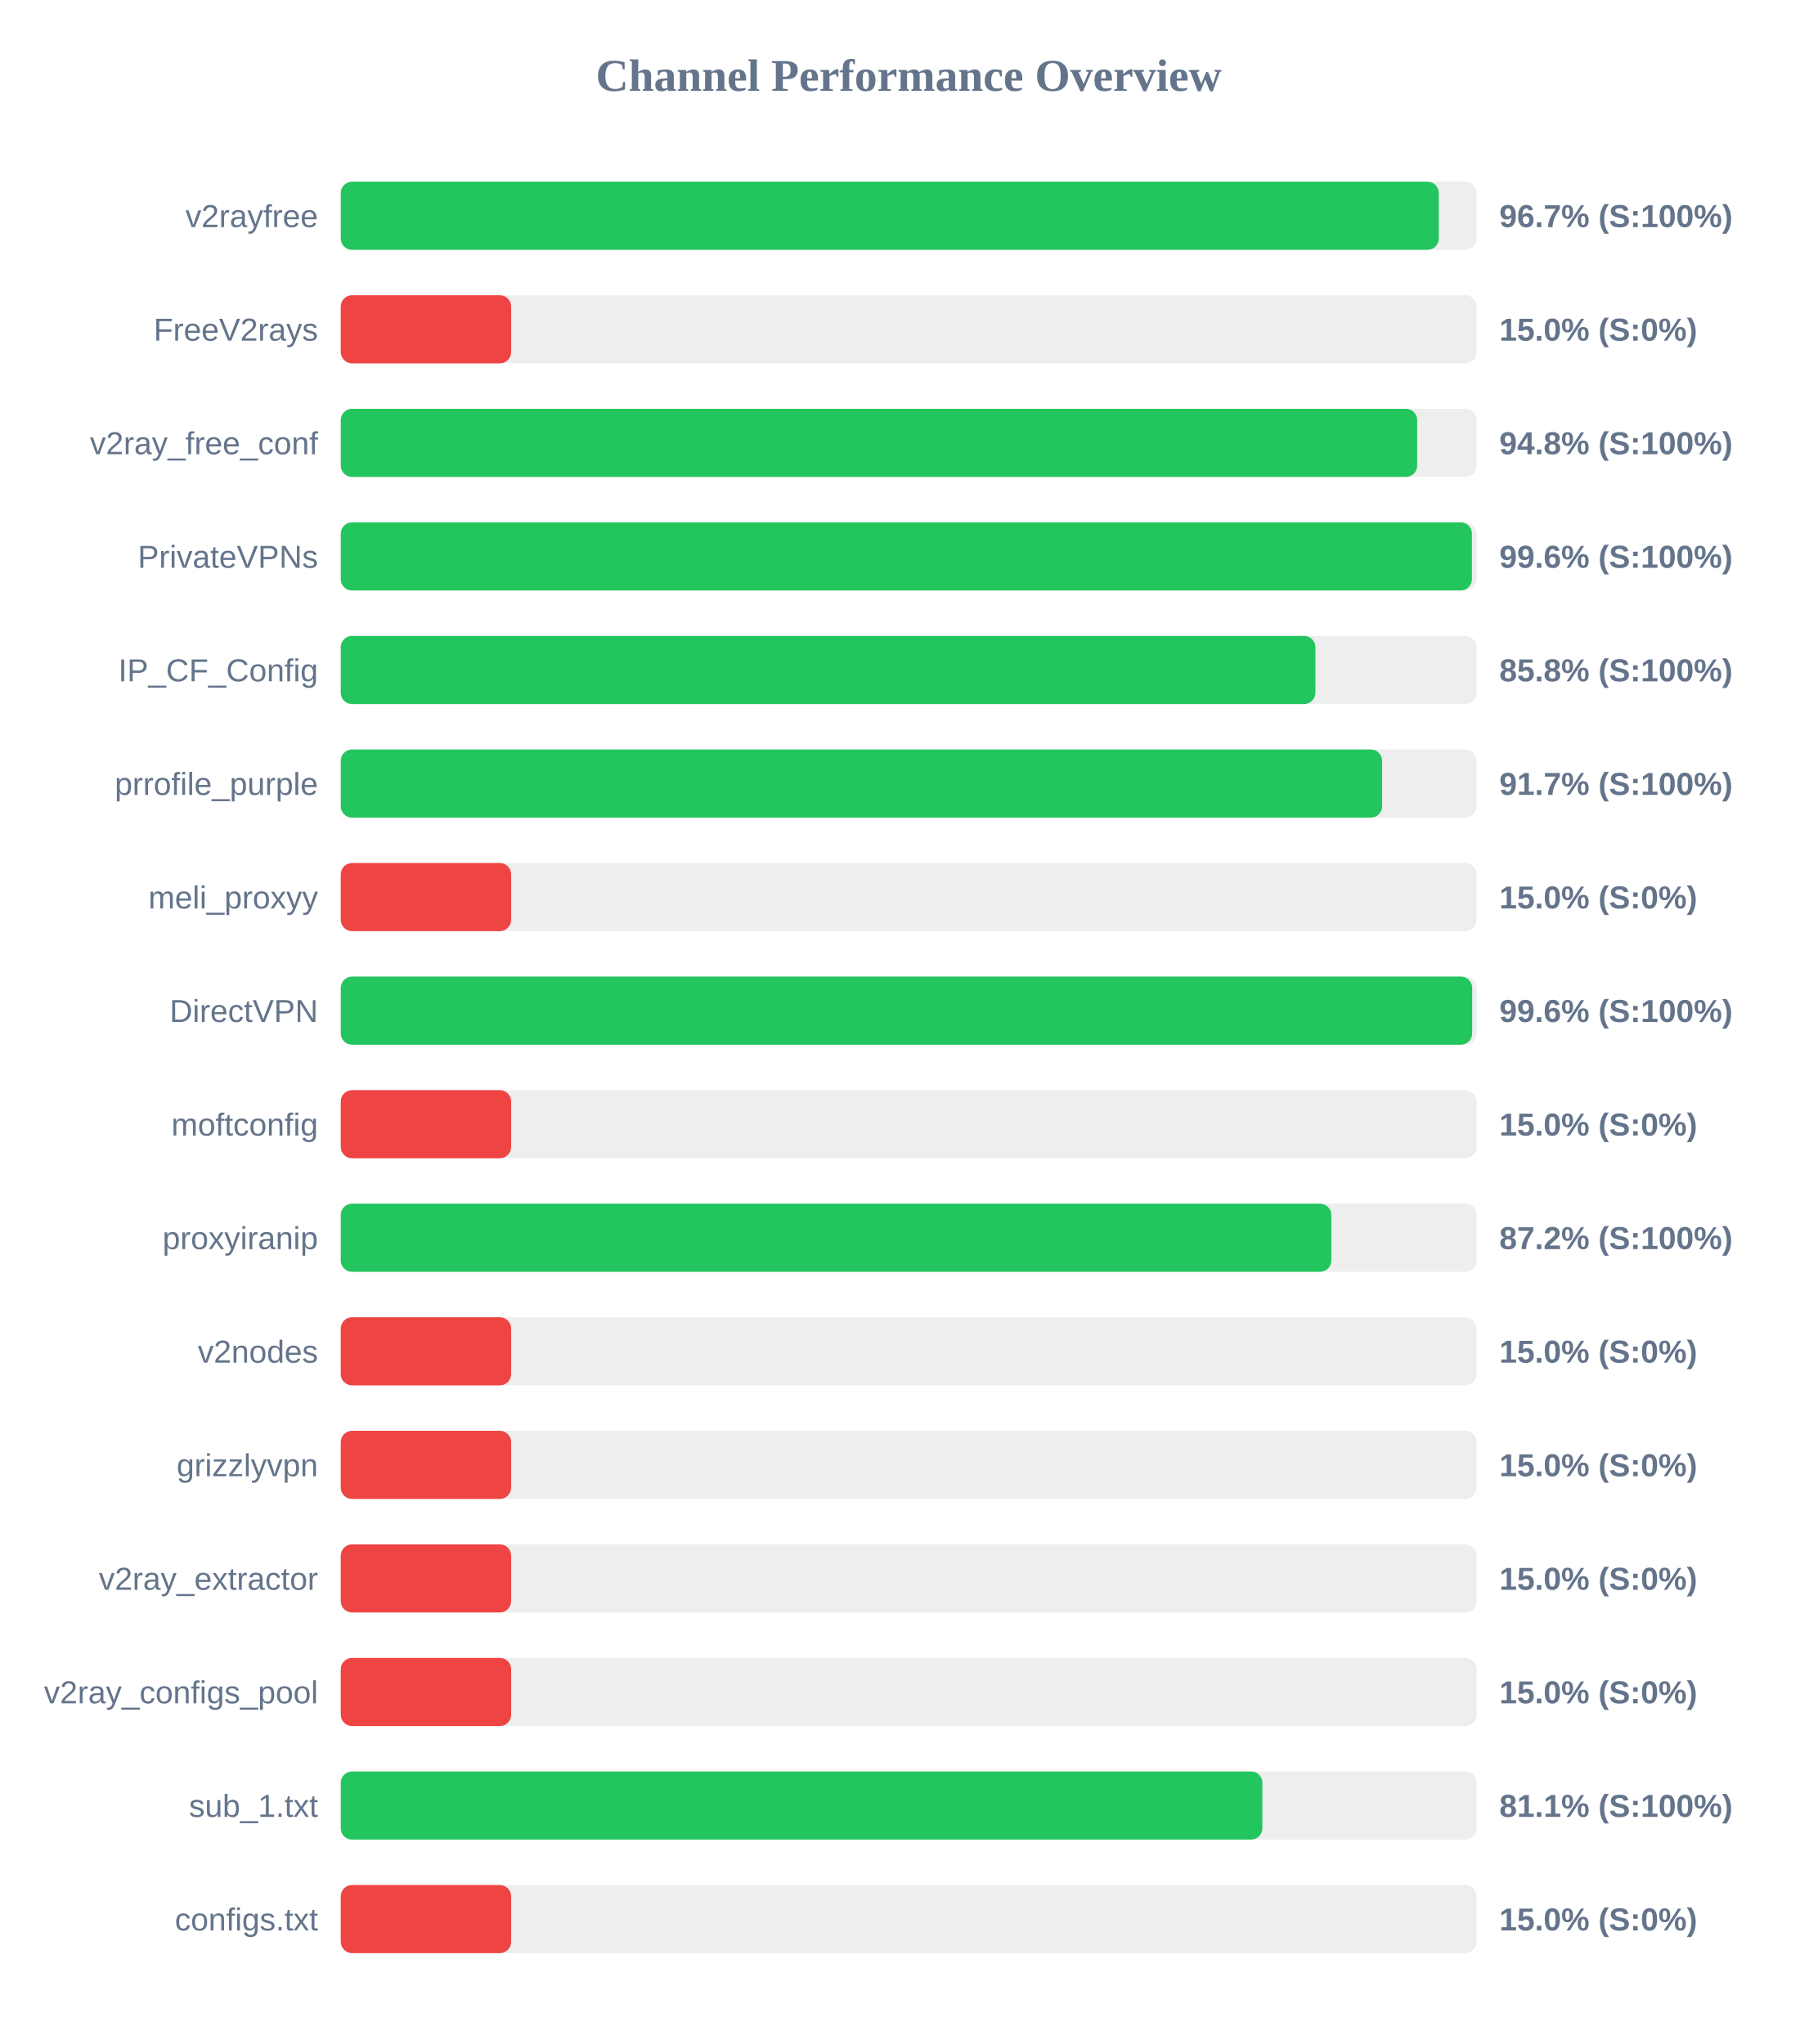
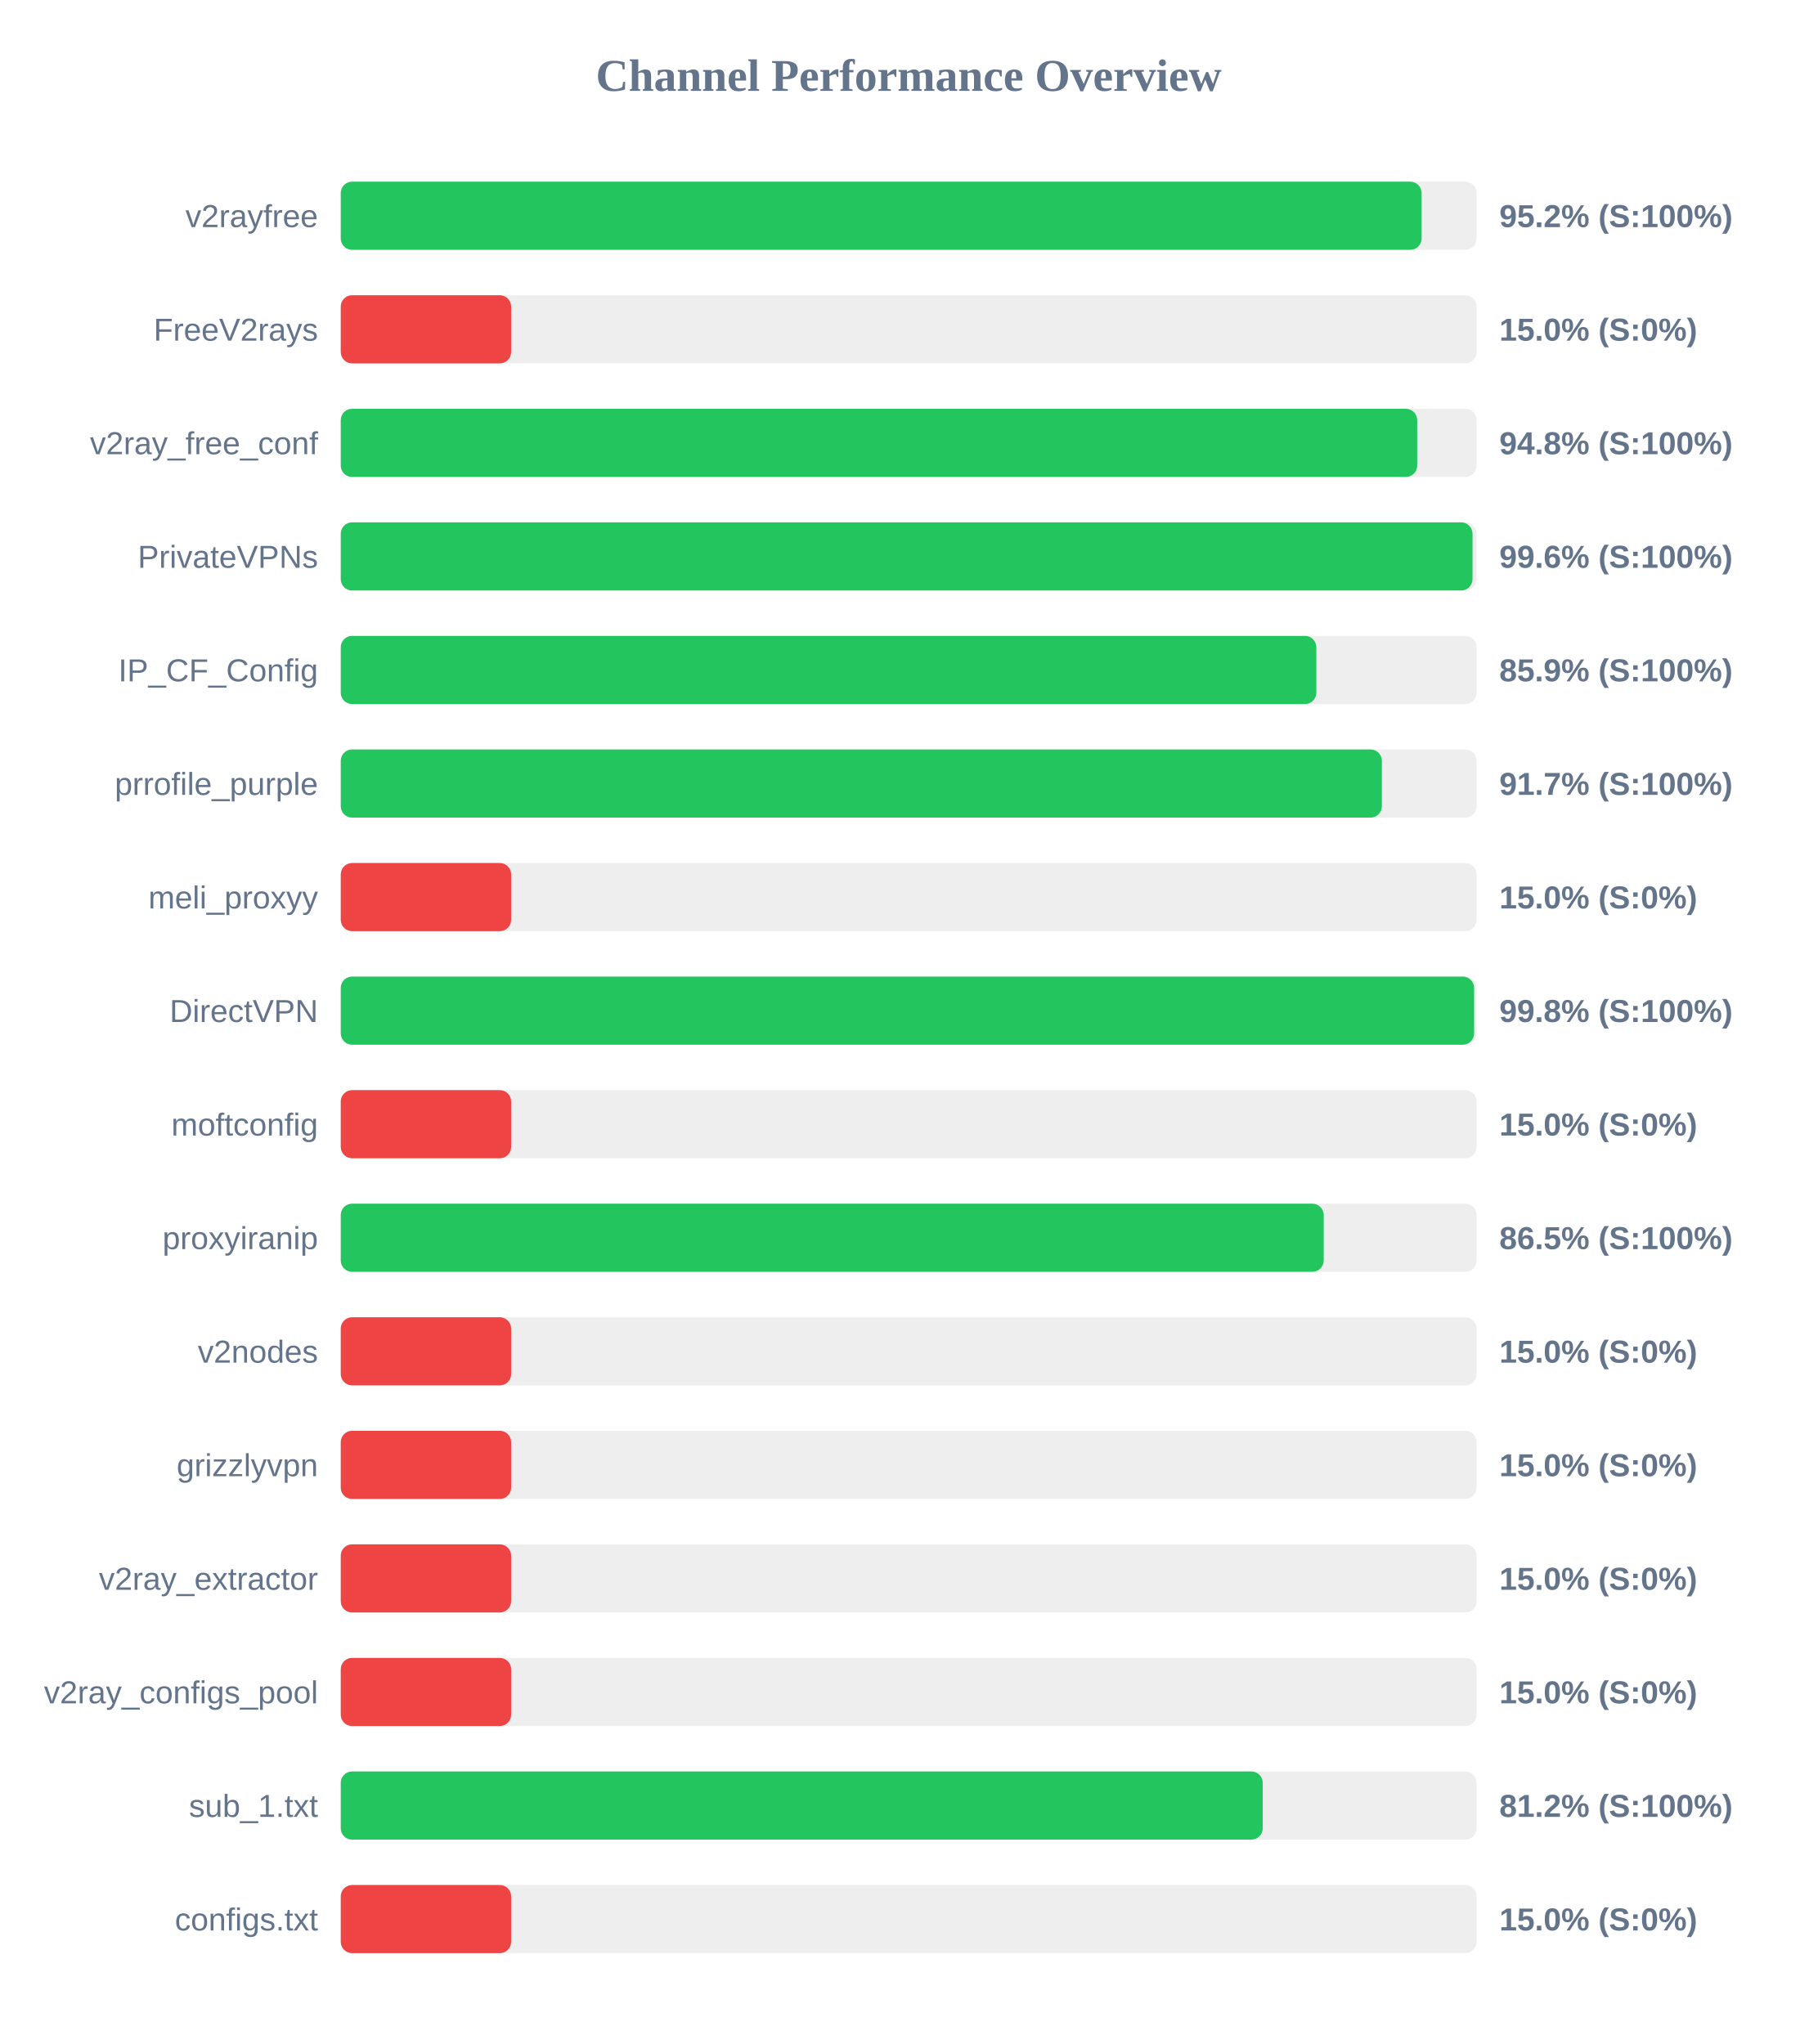
<svg xmlns="http://www.w3.org/2000/svg" width="800" height="900" version="1.1">
  <style>
        .row { font: 14px Arial; fill: #64748b; }
        .score { font: bold 14px Arial; fill: #64748b; }
    </style>
  <text x="400" y="40" text-anchor="middle" font-size="20px" font-weight="bold" fill="#64748b">Channel Performance Overview</text>
  <rect x="150" y="80" width="500" height="30" fill="#eee" rx="5" />
-   <rect x="150" y="80" width="483.35" height="30" fill="#22c55e" rx="5" />
+   <rect x="150" y="80" width="475.8" height="30" fill="#22c55e" rx="5" />
  <text x="140" y="100" text-anchor="end" class="row">v2rayfree</text>
-   <text x="660" y="100" text-anchor="start" class="score">96.7% (S:100%)</text>
+   <text x="660" y="100" text-anchor="start" class="score">95.2% (S:100%)</text>
  <rect x="150" y="130" width="500" height="30" fill="#eee" rx="5" />
  <rect x="150" y="130" width="75.0" height="30" fill="#ef4444" rx="5" />
  <text x="140" y="150" text-anchor="end" class="row">FreeV2rays</text>
  <text x="660" y="150" text-anchor="start" class="score">15.0% (S:0%)</text>
  <rect x="150" y="180" width="500" height="30" fill="#eee" rx="5" />
  <rect x="150" y="180" width="473.85" height="30" fill="#22c55e" rx="5" />
  <text x="140" y="200" text-anchor="end" class="row">v2ray_free_conf</text>
  <text x="660" y="200" text-anchor="start" class="score">94.8% (S:100%)</text>
  <rect x="150" y="230" width="500" height="30" fill="#eee" rx="5" />
-   <rect x="150" y="230" width="497.95" height="30" fill="#22c55e" rx="5" />
+   <rect x="150" y="230" width="498.2" height="30" fill="#22c55e" rx="5" />
  <text x="140" y="250" text-anchor="end" class="row">PrivateVPNs</text>
  <text x="660" y="250" text-anchor="start" class="score">99.6% (S:100%)</text>
  <rect x="150" y="280" width="500" height="30" fill="#eee" rx="5" />
-   <rect x="150" y="280" width="429.05" height="30" fill="#22c55e" rx="5" />
+   <rect x="150" y="280" width="429.45" height="30" fill="#22c55e" rx="5" />
  <text x="140" y="300" text-anchor="end" class="row">IP_CF_Config</text>
-   <text x="660" y="300" text-anchor="start" class="score">85.8% (S:100%)</text>
+   <text x="660" y="300" text-anchor="start" class="score">85.9% (S:100%)</text>
  <rect x="150" y="330" width="500" height="30" fill="#eee" rx="5" />
-   <rect x="150" y="330" width="458.4" height="30" fill="#22c55e" rx="5" />
+   <rect x="150" y="330" width="458.3" height="30" fill="#22c55e" rx="5" />
  <text x="140" y="350" text-anchor="end" class="row">prrofile_purple</text>
  <text x="660" y="350" text-anchor="start" class="score">91.7% (S:100%)</text>
  <rect x="150" y="380" width="500" height="30" fill="#eee" rx="5" />
  <rect x="150" y="380" width="75.0" height="30" fill="#ef4444" rx="5" />
  <text x="140" y="400" text-anchor="end" class="row">meli_proxyy</text>
  <text x="660" y="400" text-anchor="start" class="score">15.0% (S:0%)</text>
  <rect x="150" y="430" width="500" height="30" fill="#eee" rx="5" />
-   <rect x="150" y="430" width="498.05" height="30" fill="#22c55e" rx="5" />
+   <rect x="150" y="430" width="498.9" height="30" fill="#22c55e" rx="5" />
  <text x="140" y="450" text-anchor="end" class="row">DirectVPN</text>
-   <text x="660" y="450" text-anchor="start" class="score">99.6% (S:100%)</text>
+   <text x="660" y="450" text-anchor="start" class="score">99.8% (S:100%)</text>
  <rect x="150" y="480" width="500" height="30" fill="#eee" rx="5" />
  <rect x="150" y="480" width="75.0" height="30" fill="#ef4444" rx="5" />
  <text x="140" y="500" text-anchor="end" class="row">moftconfig</text>
  <text x="660" y="500" text-anchor="start" class="score">15.0% (S:0%)</text>
  <rect x="150" y="530" width="500" height="30" fill="#eee" rx="5" />
-   <rect x="150" y="530" width="436.05" height="30" fill="#22c55e" rx="5" />
+   <rect x="150" y="530" width="432.7" height="30" fill="#22c55e" rx="5" />
  <text x="140" y="550" text-anchor="end" class="row">proxyiranip</text>
-   <text x="660" y="550" text-anchor="start" class="score">87.2% (S:100%)</text>
+   <text x="660" y="550" text-anchor="start" class="score">86.5% (S:100%)</text>
  <rect x="150" y="580" width="500" height="30" fill="#eee" rx="5" />
  <rect x="150" y="580" width="75.0" height="30" fill="#ef4444" rx="5" />
  <text x="140" y="600" text-anchor="end" class="row">v2nodes</text>
  <text x="660" y="600" text-anchor="start" class="score">15.0% (S:0%)</text>
  <rect x="150" y="630" width="500" height="30" fill="#eee" rx="5" />
  <rect x="150" y="630" width="75.0" height="30" fill="#ef4444" rx="5" />
  <text x="140" y="650" text-anchor="end" class="row">grizzlyvpn</text>
  <text x="660" y="650" text-anchor="start" class="score">15.0% (S:0%)</text>
  <rect x="150" y="680" width="500" height="30" fill="#eee" rx="5" />
  <rect x="150" y="680" width="75.0" height="30" fill="#ef4444" rx="5" />
  <text x="140" y="700" text-anchor="end" class="row">v2ray_extractor</text>
  <text x="660" y="700" text-anchor="start" class="score">15.0% (S:0%)</text>
  <rect x="150" y="730" width="500" height="30" fill="#eee" rx="5" />
  <rect x="150" y="730" width="75.0" height="30" fill="#ef4444" rx="5" />
  <text x="140" y="750" text-anchor="end" class="row">v2ray_configs_pool</text>
  <text x="660" y="750" text-anchor="start" class="score">15.0% (S:0%)</text>
  <rect x="150" y="780" width="500" height="30" fill="#eee" rx="5" />
-   <rect x="150" y="780" width="405.7" height="30" fill="#22c55e" rx="5" />
+   <rect x="150" y="780" width="405.85" height="30" fill="#22c55e" rx="5" />
  <text x="140" y="800" text-anchor="end" class="row">sub_1.txt</text>
-   <text x="660" y="800" text-anchor="start" class="score">81.1% (S:100%)</text>
+   <text x="660" y="800" text-anchor="start" class="score">81.2% (S:100%)</text>
  <rect x="150" y="830" width="500" height="30" fill="#eee" rx="5" />
  <rect x="150" y="830" width="75.0" height="30" fill="#ef4444" rx="5" />
  <text x="140" y="850" text-anchor="end" class="row">configs.txt</text>
  <text x="660" y="850" text-anchor="start" class="score">15.0% (S:0%)</text>
</svg>
